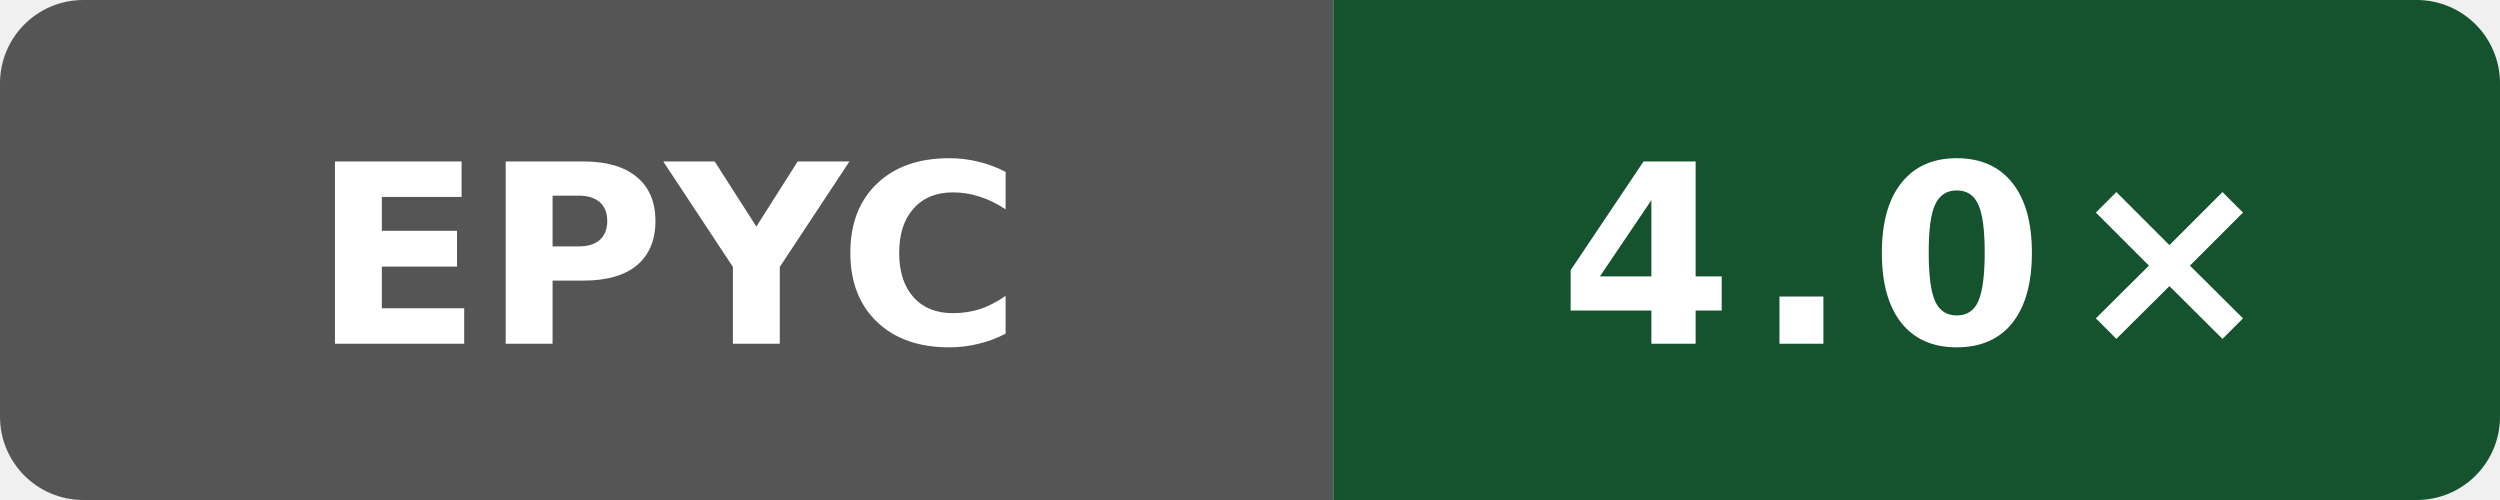
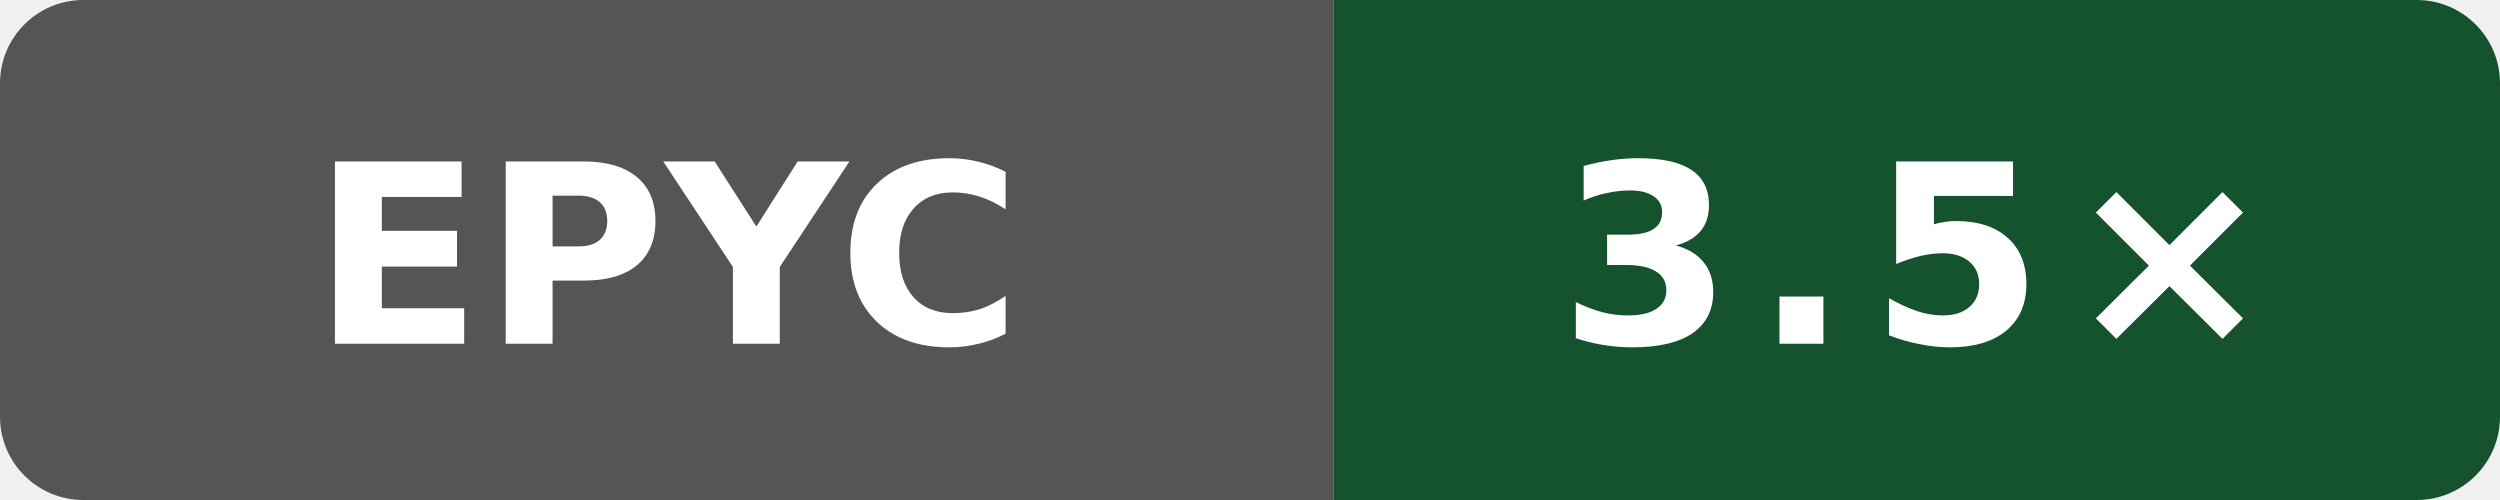
- <svg xmlns="http://www.w3.org/2000/svg" width="120" height="24" viewBox="0 0 120 24" role="img" aria-label="self compile speed vs clang: 4.0×">
+ <svg xmlns="http://www.w3.org/2000/svg" width="120" height="24" viewBox="0 0 120 24" role="img" aria-label="self compile speed vs clang: 3.5×">
  <defs>
    <clipPath id="badge">
      <rect width="120" height="24" rx="4" />
    </clipPath>
  </defs>
  <g clip-path="url(#badge)">
    <rect width="64" height="24" fill="#555" />
    <rect x="64" width="56" height="24" fill="#14532d" />
  </g>
  <text x="32" y="16.5" fill="#fff" text-anchor="middle" font-family="Verdana,Geneva,DejaVu Sans,sans-serif" font-size="12" font-weight="700" textLength="31" lengthAdjust="spacingAndGlyphs">EPYC</text>
-   <text x="92" y="16.5" fill="#fff" text-anchor="middle" font-family="Verdana,Geneva,DejaVu Sans,sans-serif" font-size="12" font-weight="700" letter-spacing="1" textLength="31" lengthAdjust="spacingAndGlyphs">4.0×</text>
+   <text x="92" y="16.5" fill="#fff" text-anchor="middle" font-family="Verdana,Geneva,DejaVu Sans,sans-serif" font-size="12" font-weight="700" letter-spacing="1" textLength="31" lengthAdjust="spacingAndGlyphs">3.5×</text>
</svg>
